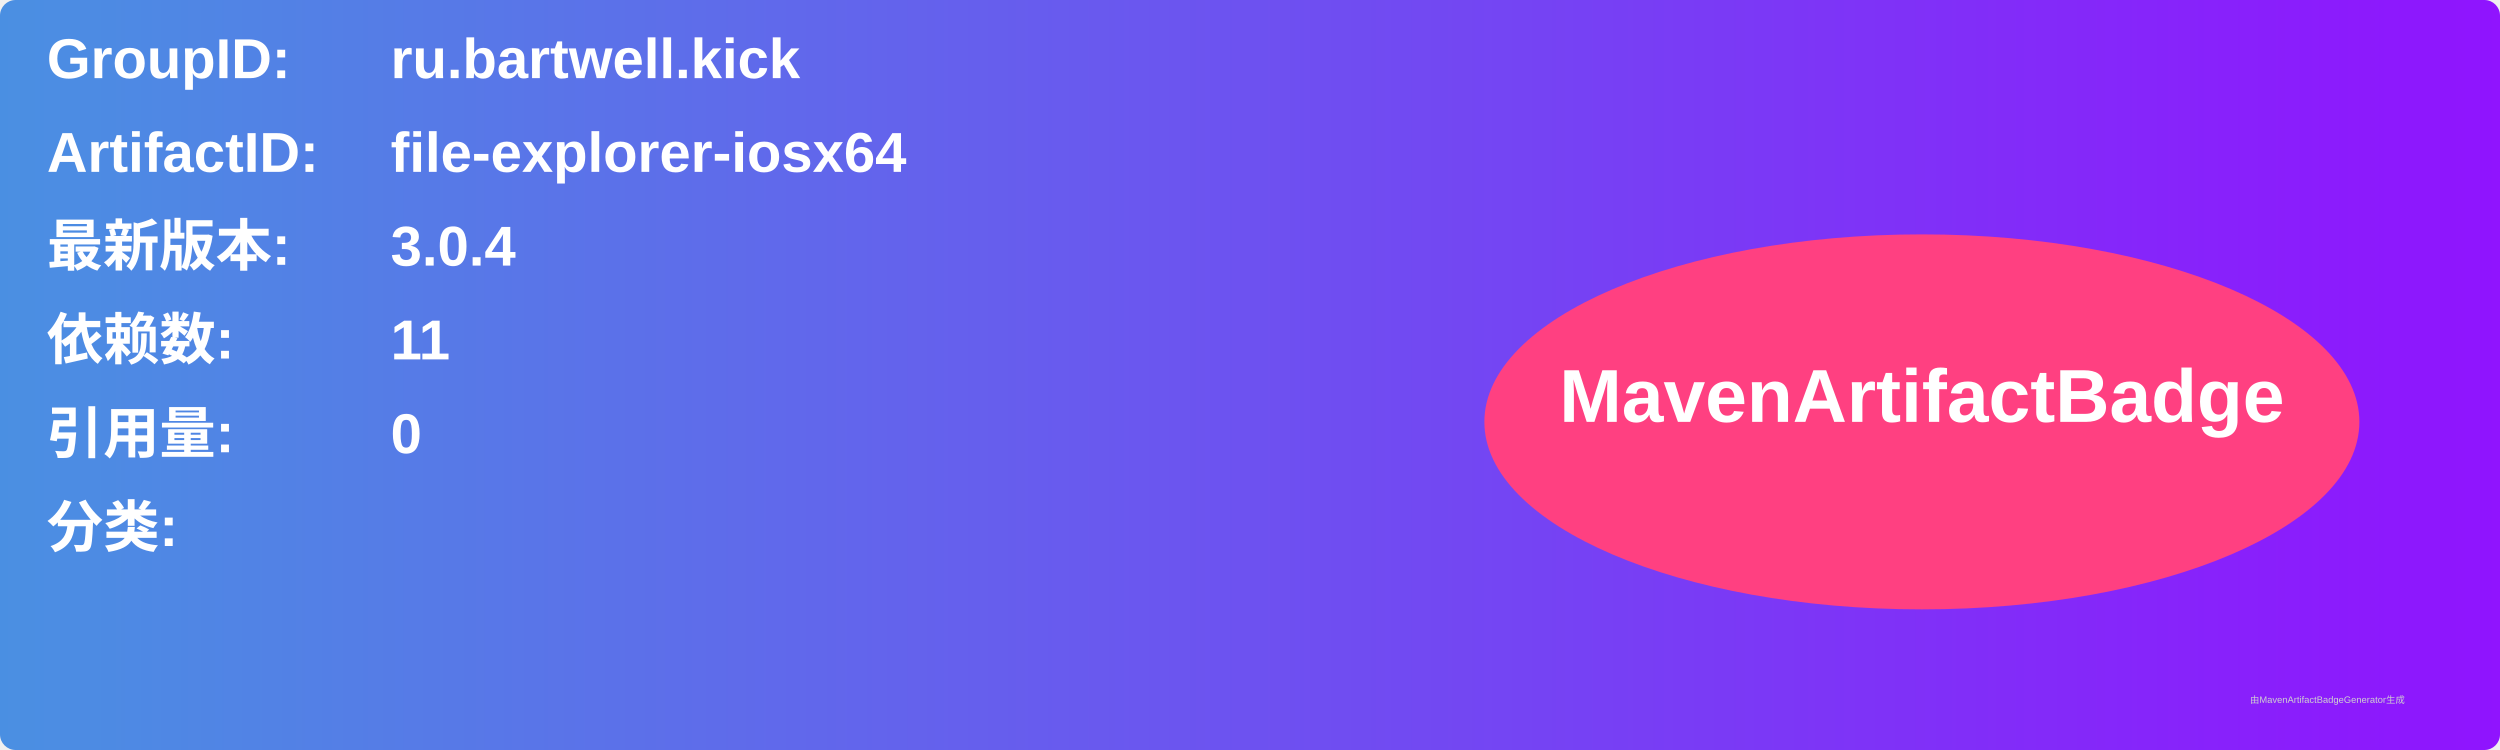
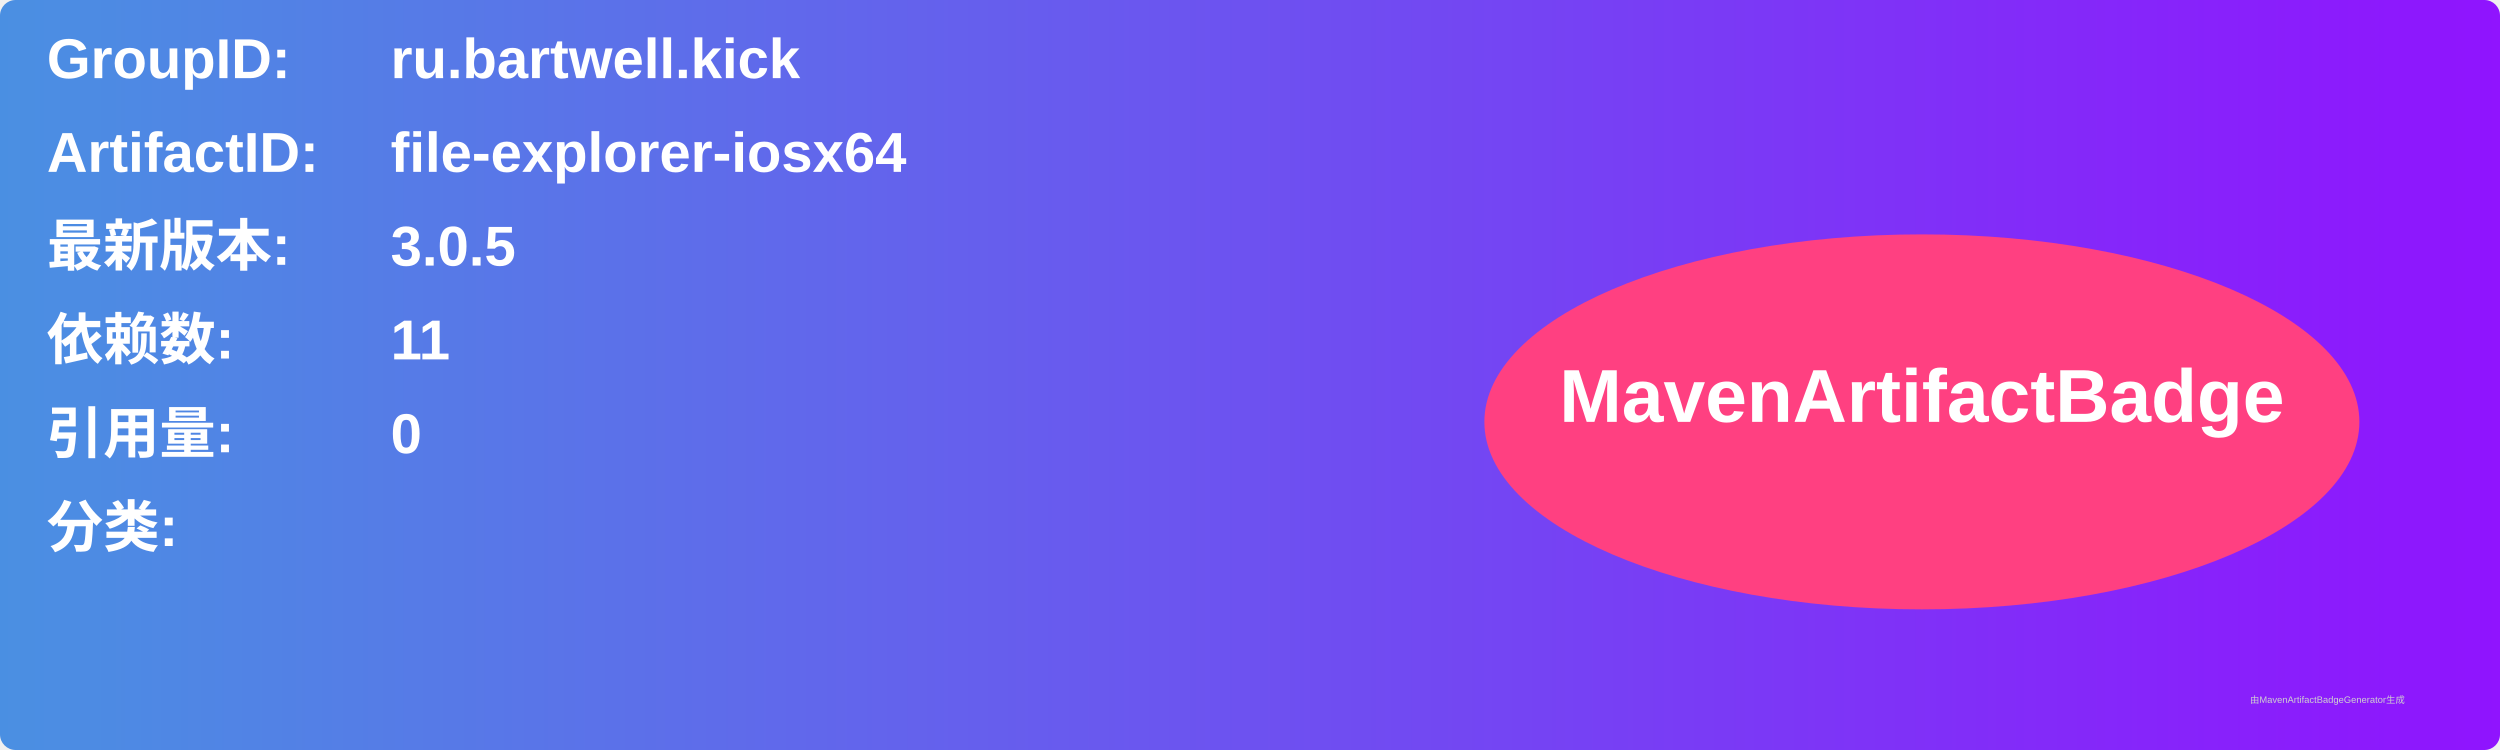
<svg xmlns="http://www.w3.org/2000/svg" width="800" height="240" viewBox="0 0 800 240">
  <linearGradient id="grad" x1="0%" y1="0%" x2="100%" y2="0%">
    <stop offset="0%" stop-color="#4a90e2" />
    <stop offset="100%" stop-color="#9013fe" />
  </linearGradient>
  <rect width="100%" height="100%" rx="5" ry="5" fill="url(#grad)" />
  <g transform="translate(15, 15)">
    <text x="0" y="10" font-family="Arial" font-size="18" fill="white" font-weight="bold" width="260">GroupID:</text>
    <text x="110" y="10" font-family="Arial" font-size="18" fill="white" font-weight="bold" width="460">ru.bartwell.kick</text>
    <text x="0" y="40" font-family="Arial" font-size="18" fill="white" font-weight="bold" width="260">ArtifactID:</text>
    <text x="110" y="40" font-family="Arial" font-size="18" fill="white" font-weight="bold" width="460">file-explorer-iosx64</text>
    <text x="0" y="70" font-family="Arial" font-size="18" fill="white" font-weight="bold">最新版本:</text>
    <text x="110" y="70" font-family="Arial" font-size="18" fill="white" font-weight="bold">
-       <tspan font-weight="bold">3.0.4</tspan>
+       <tspan font-weight="bold">3.0.5</tspan>
    </text>
    <text x="0" y="100" font-family="Arial" font-size="18" fill="white" font-weight="bold">依赖数: </text>
    <text x="110" y="100" font-family="Arial" font-size="18" fill="white">
      <tspan font-weight="bold">11</tspan>
    </text>
    <text x="0" y="130" font-family="Arial" font-size="18" fill="white" font-weight="bold">引用量: </text>
    <text x="110" y="130" font-family="Arial" font-size="18" fill="white">
      <tspan font-weight="bold">0</tspan>
    </text>
    <text x="0" y="160" font-family="Arial" font-size="18" fill="white" font-weight="bold">分类:</text>
    <text x="10" y="190" font-family="Arial" font-size="10" fill="white">
      <tspan font-weight="bold" />
    </text>
    <ellipse cx="600" cy="120" rx="140" ry="60" fill="#ff4081" />
    <text x="600" y="120" text-anchor="middle" font-family="Arial" font-size="24" fill="white" font-weight="bold">MavenArtifactBadge</text>
  </g>
  <text x="720" y="225" font-family="Arial" font-size="3" fill="#d0d0d0">由MavenArtifactBadgeGenerator生成</text>
</svg>
